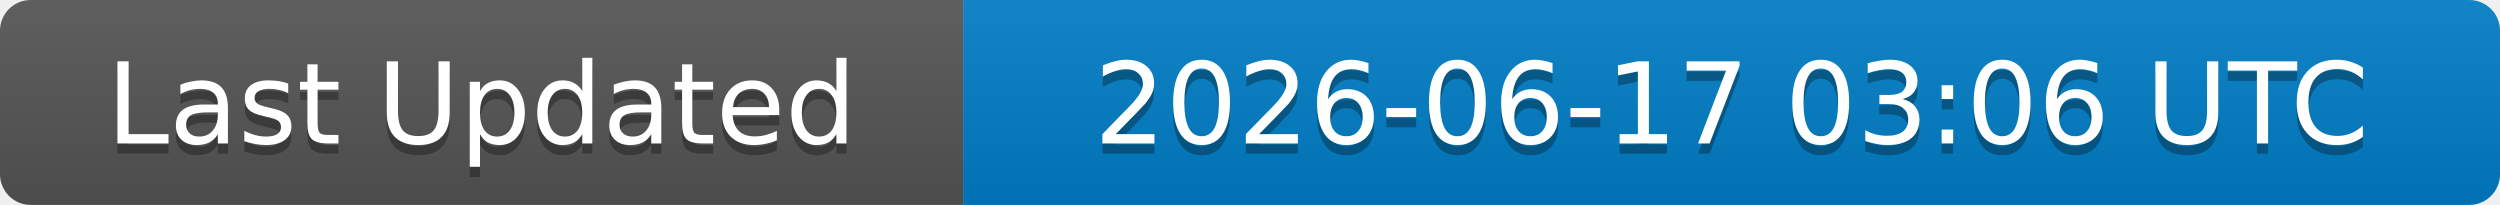
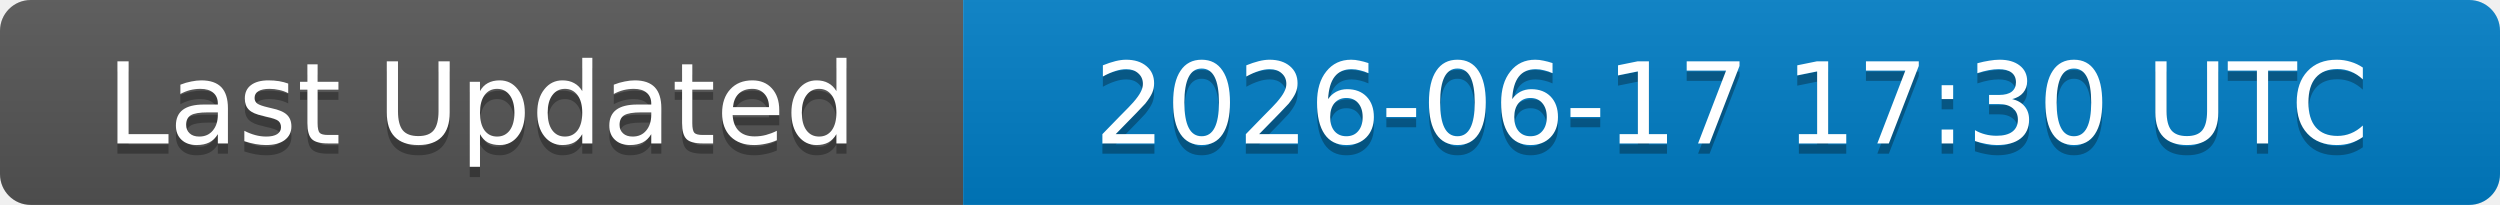
<svg xmlns="http://www.w3.org/2000/svg" width="244" height="20">
  <linearGradient id="b" x2="0" y2="100%">
    <stop offset="0" stop-color="#bbb" stop-opacity=".1" />
    <stop offset="1" stop-opacity=".1" />
  </linearGradient>
  <clipPath id="a">
    <rect width="244" height="20" rx="3" fill="#fff" />
  </clipPath>
  <g clip-path="url(#a)">
    <rect width="94" height="20" fill="#555" />
    <rect x="94" width="150" height="20" fill="#007ec6" />
    <rect width="244" height="20" fill="url(#b)" />
  </g>
  <g fill="#fff" text-anchor="middle" font-family="DejaVu Sans,Verdana,Geneva,sans-serif" font-size="11">
    <text x="47" y="15" fill="#010101" fill-opacity=".3">Last Updated</text>
    <text x="47" y="14">Last Updated</text>
-     <text x="169" y="15" fill="#010101" fill-opacity=".3">2026-06-17 03:06 UTC</text>
-     <text x="169" y="14">2026-06-17 03:06 UTC</text>
+     <text x="169" y="15" fill="#010101" fill-opacity=".3">2026-06-17 17:30 UTC</text>
+     <text x="169" y="14">2026-06-17 17:30 UTC</text>
  </g>
</svg>
